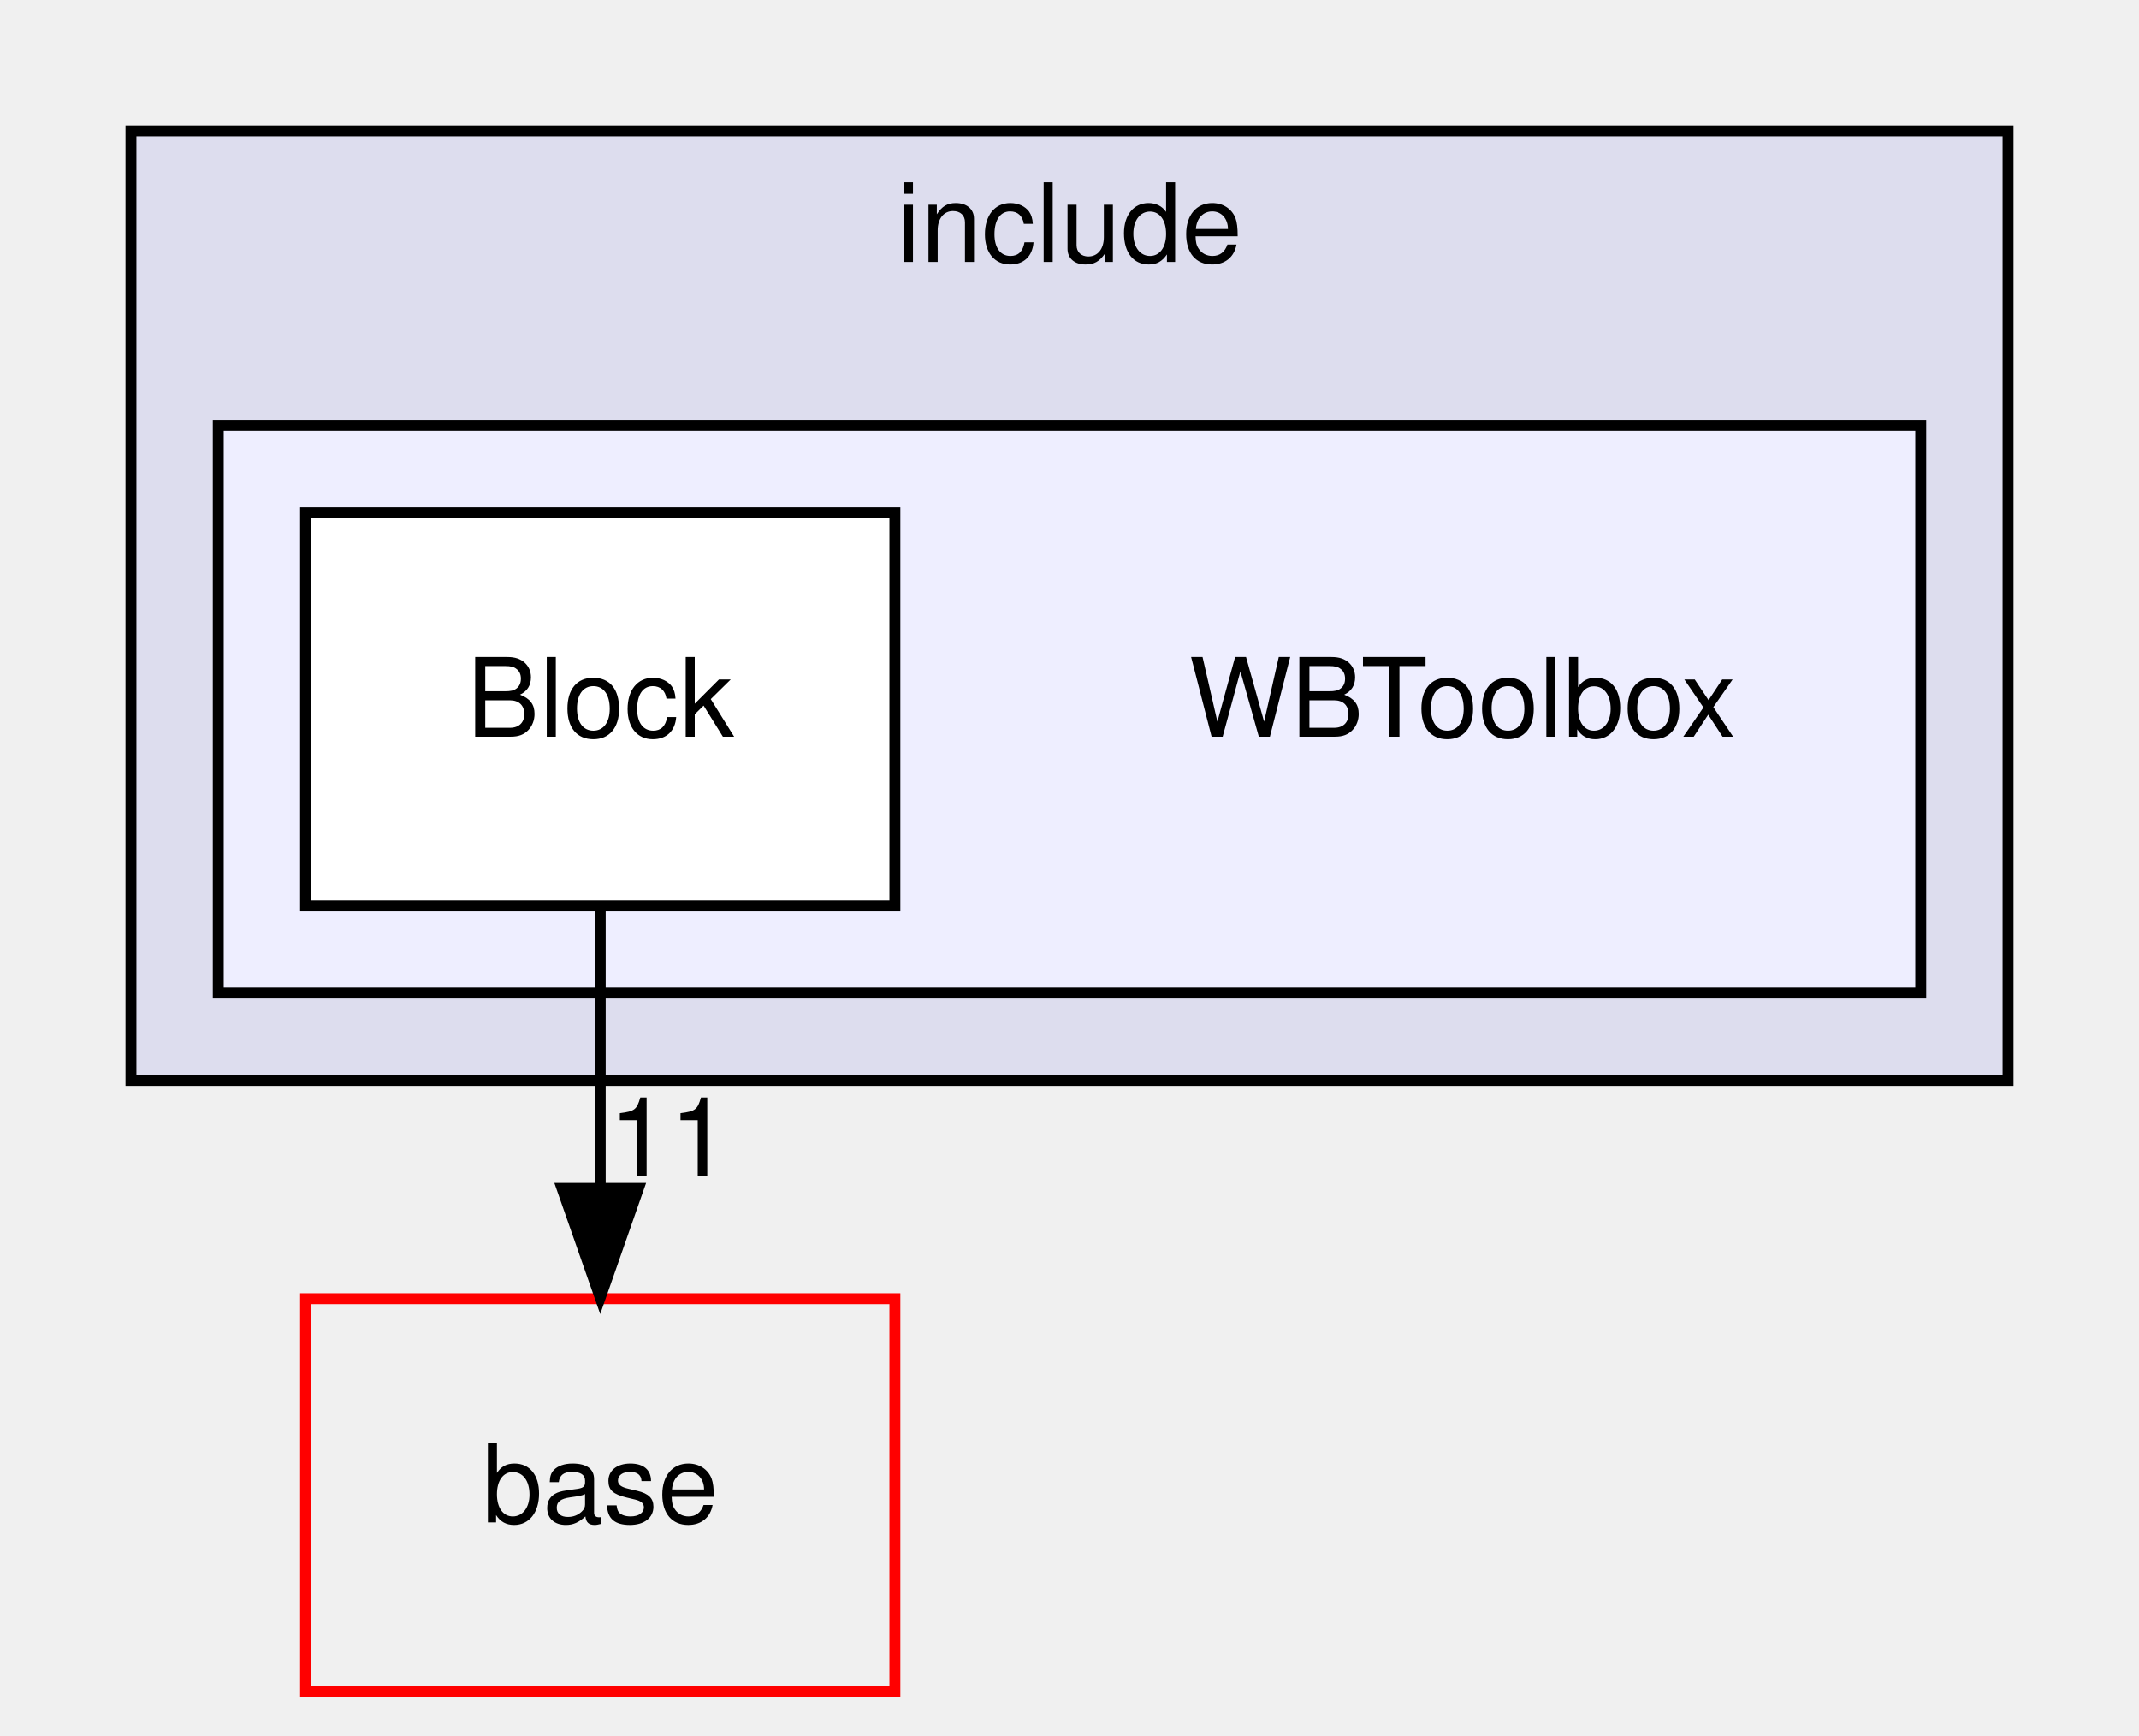
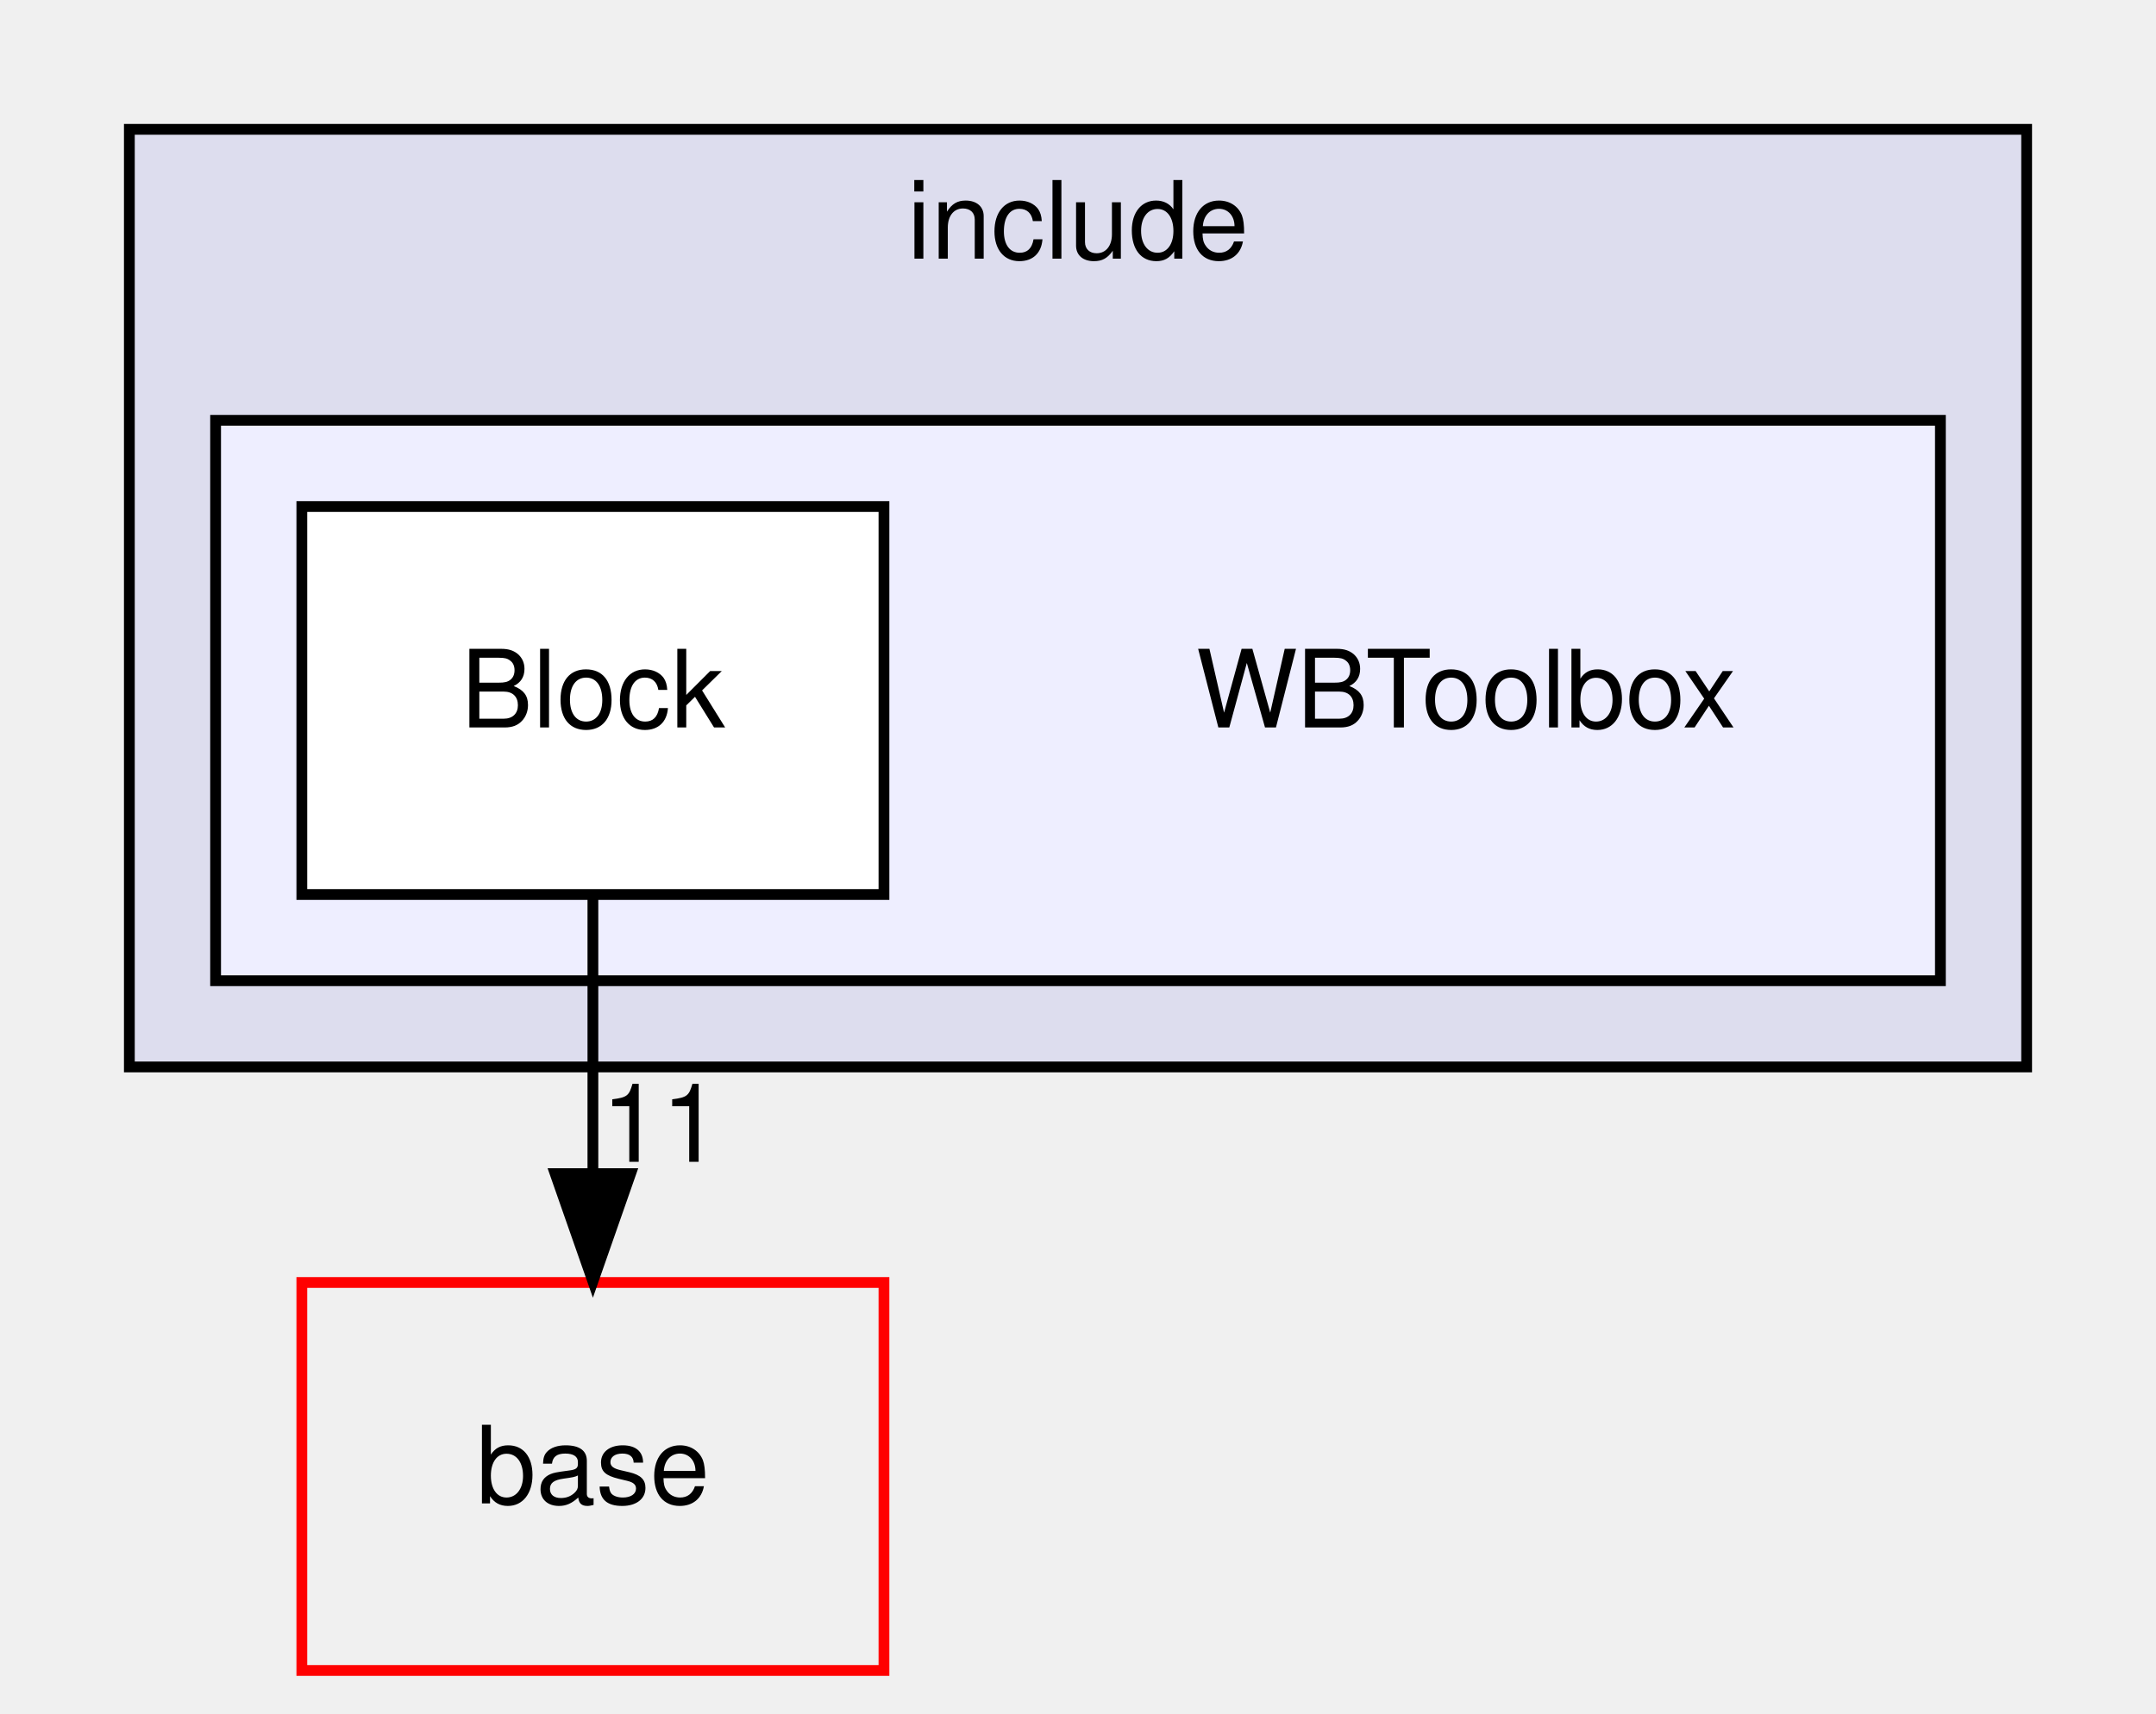
- <svg xmlns="http://www.w3.org/2000/svg" xmlns:xlink="http://www.w3.org/1999/xlink" width="196pt" height="159pt" viewBox="0.00 0.00 196.00 159.00">
+ <svg xmlns="http://www.w3.org/2000/svg" xmlns:xlink="http://www.w3.org/1999/xlink" width="200pt" height="159pt" viewBox="0.00 0.00 200.00 159.00">
  <g id="graph0" class="graph" transform="scale(1 1) rotate(0) translate(4 155)">
    <g id="clust1" class="cluster">
      <g id="a_clust1">
        <a xlink:href="dir_a9f127b3106376eed0de24ada65c0c04.html" target="_top" xlink:title="include">
-           <polygon fill="#ddddee" stroke="black" points="8,-56 8,-143 180,-143 180,-56 8,-56" />
-           <text text-anchor="middle" x="94" y="-131" font-family="Helvetica,sans-Serif" font-size="10.00">include</text>
+           <polygon fill="#ddddee" stroke="black" points="8,-56 8,-143 184,-143 184,-56 8,-56" />
+           <text text-anchor="middle" x="96" y="-131" font-family="Helvetica,sans-Serif" font-size="10.00">include</text>
        </a>
      </g>
    </g>
    <g id="clust2" class="cluster">
      <g id="a_clust2">
        <a xlink:href="dir_1b2f18da19321fedba09c6e621f77800.html" target="_top">
-           <polygon fill="#eeeeff" stroke="black" points="16,-64 16,-116 172,-116 172,-64 16,-64" />
+           <polygon fill="#eeeeff" stroke="black" points="16,-64 16,-116 176,-116 176,-64 16,-64" />
        </a>
      </g>
    </g>
    <g id="node1" class="node">
-       <text text-anchor="middle" x="130" y="-87.5" font-family="Helvetica,sans-Serif" font-size="10.00">WBToolbox</text>
+       <text text-anchor="middle" x="132" y="-87.5" font-family="Helvetica,sans-Serif" font-size="10.00">WBToolbox</text>
    </g>
    <g id="node2" class="node">
      <g id="a_node2">
        <a xlink:href="dir_ff77fbf0e1a2842e7e8ea46d29564039.html" target="_top" xlink:title="Block">
          <polygon fill="white" stroke="black" points="78,-108 24,-108 24,-72 78,-72 78,-108" />
          <text text-anchor="middle" x="51" y="-87.5" font-family="Helvetica,sans-Serif" font-size="10.00">Block</text>
        </a>
      </g>
    </g>
    <g id="node3" class="node">
      <g id="a_node3">
        <a xlink:href="dir_ad2483e380b19eb5049237d6399c086c.html" target="_top" xlink:title="base">
-           <polygon fill="none" stroke="red" points="78,-36 24,-36 24,-0 78,-0 78,-36" />
+           <polygon fill="none" stroke="red" points="78,-36 24,-36 24,0 78,0 78,-36" />
          <text text-anchor="middle" x="51" y="-15.5" font-family="Helvetica,sans-Serif" font-size="10.00">base</text>
        </a>
      </g>
    </g>
    <g id="edge1" class="edge">
-       <path fill="none" stroke="black" d="M51,-71.697C51,-63.983 51,-54.712 51,-46.112" />
-       <polygon fill="black" stroke="black" points="54.5,-46.104 51,-36.104 47.5,-46.104 54.5,-46.104" />
+       <path fill="none" stroke="black" d="M51,-71.7C51,-63.98 51,-54.71 51,-46.11" />
+       <polygon fill="black" stroke="black" points="54.5,-46.1 51,-36.1 47.5,-46.1 54.5,-46.1" />
      <g id="a_edge1-headlabel">
-         <a xlink:href="dir_000009_000001.html" target="_top" xlink:title="11">
-           <text text-anchor="middle" x="57.339" y="-47.199" font-family="Helvetica,sans-Serif" font-size="10.00">11</text>
+         <a xlink:href="dir_000011_000003.html" target="_top" xlink:title="11">
+           <text text-anchor="middle" x="57.34" y="-47.2" font-family="Helvetica,sans-Serif" font-size="10.00">11</text>
        </a>
      </g>
    </g>
  </g>
</svg>
